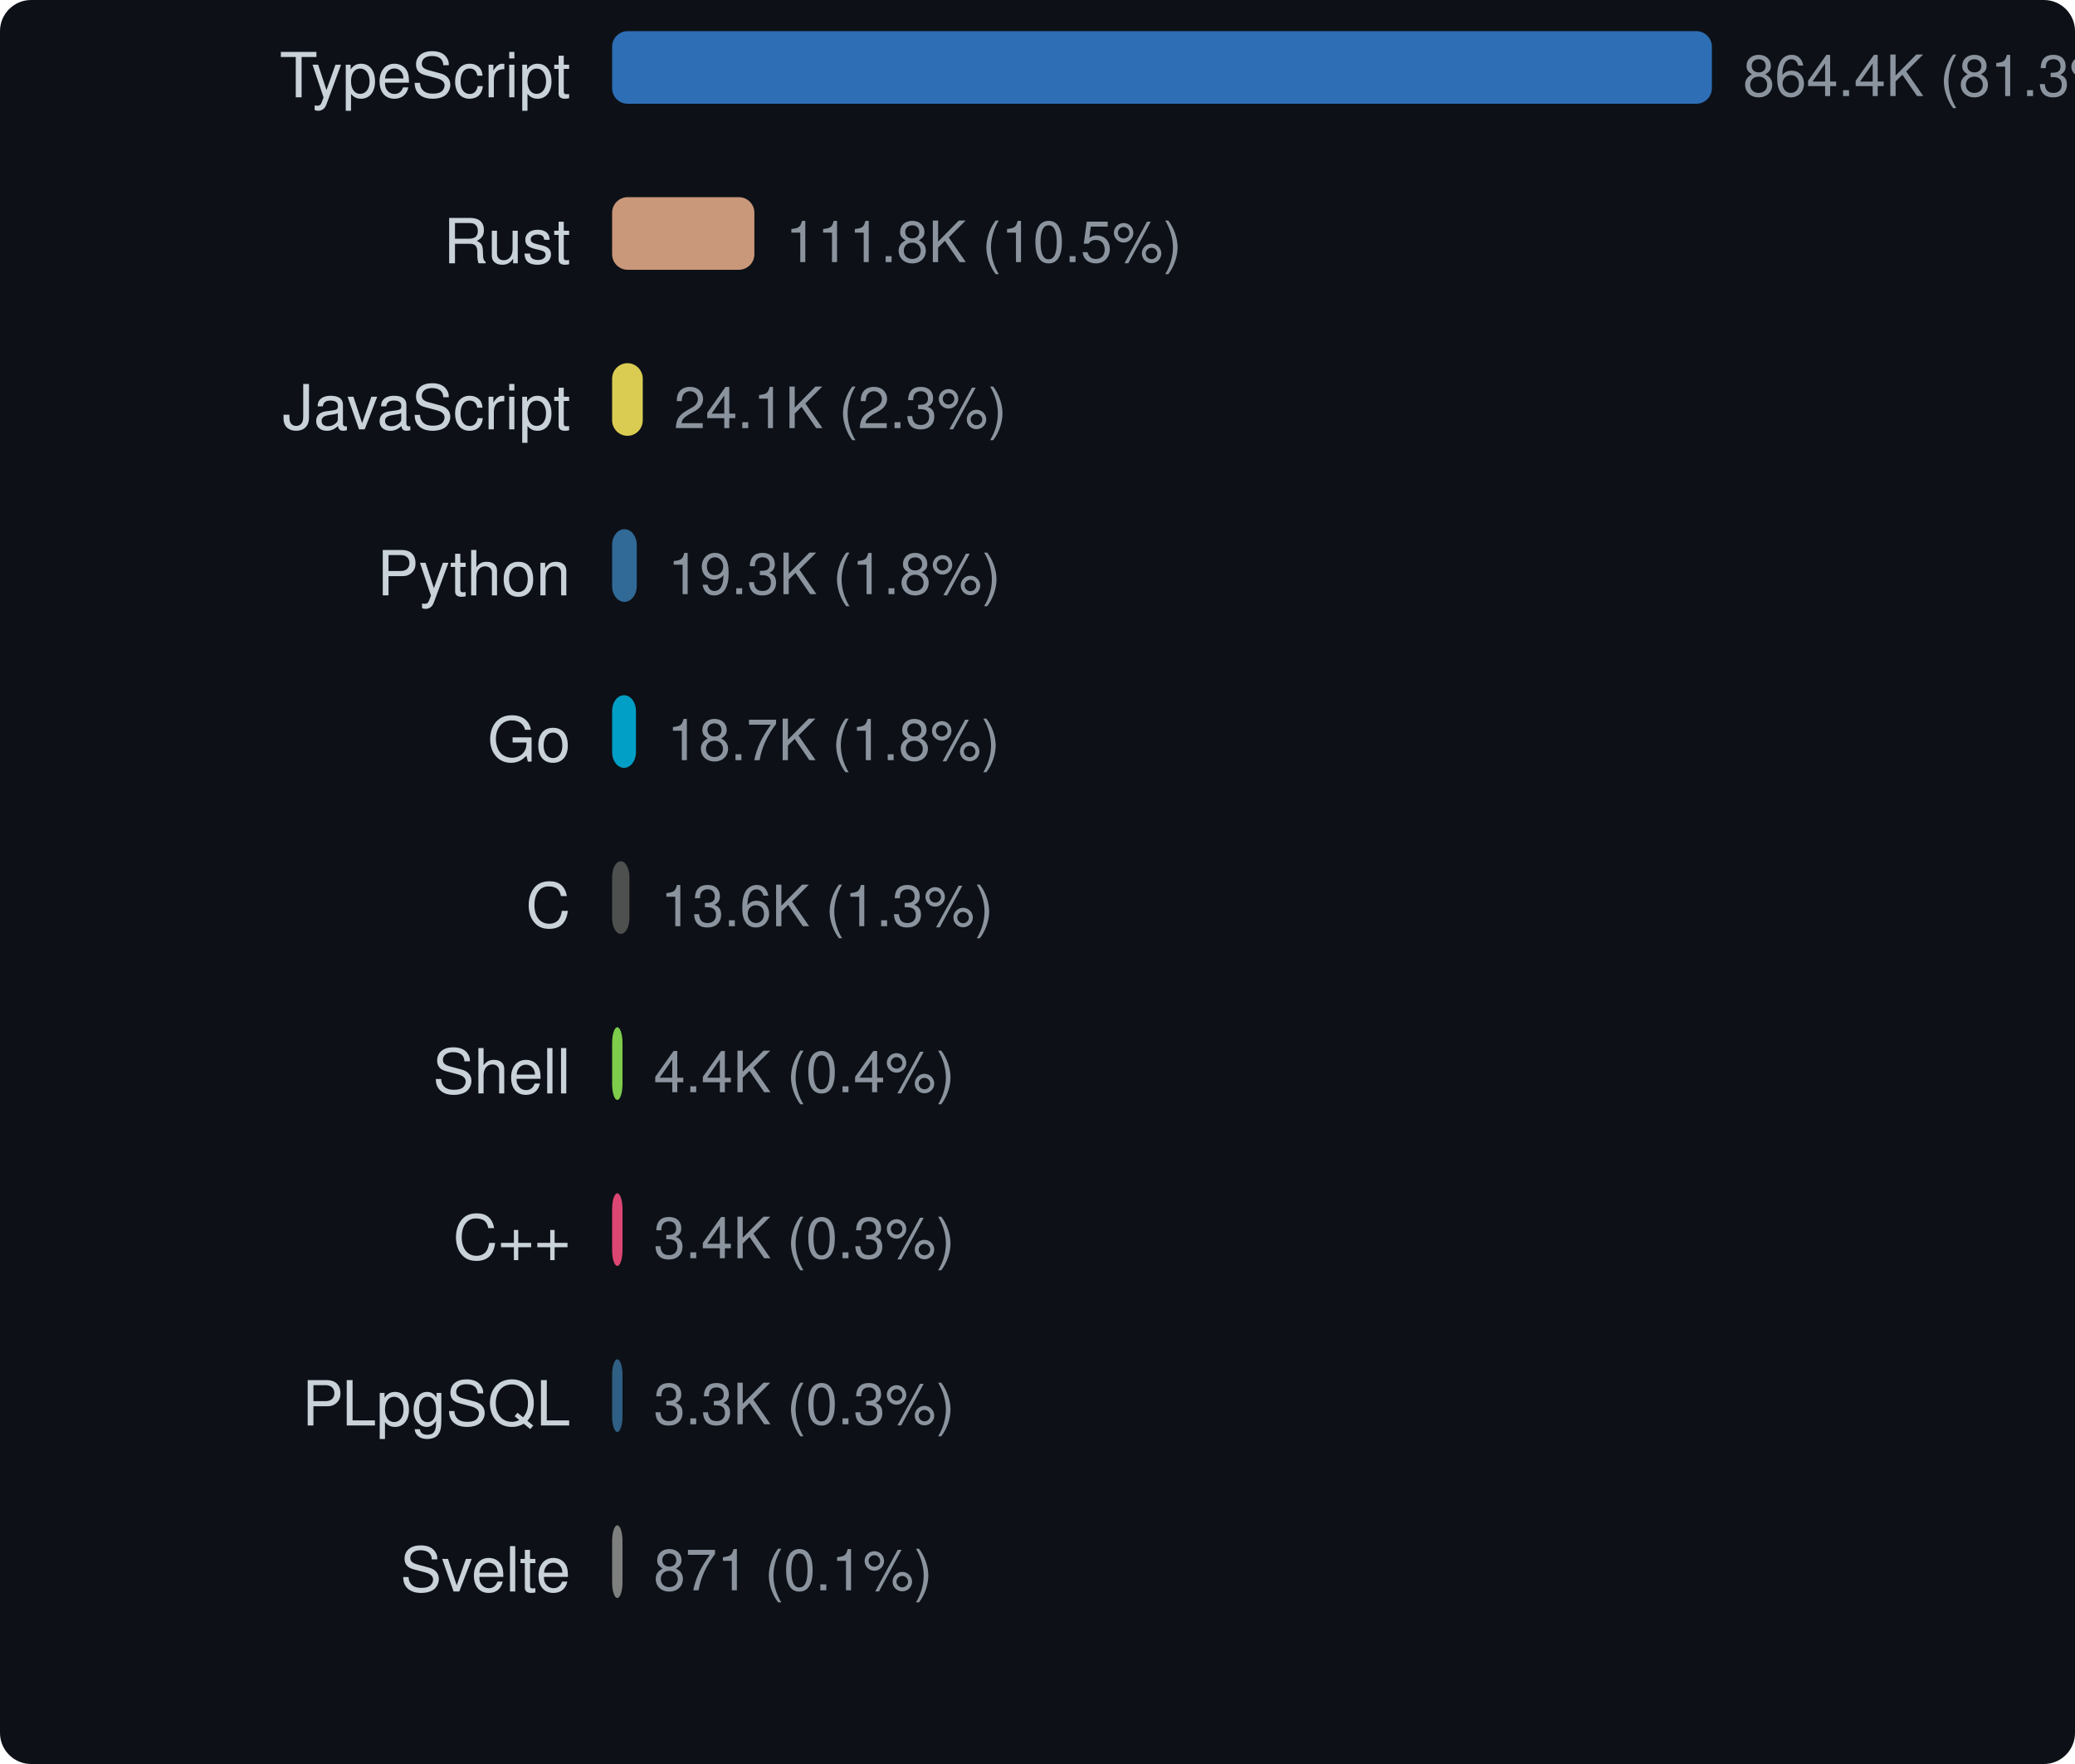
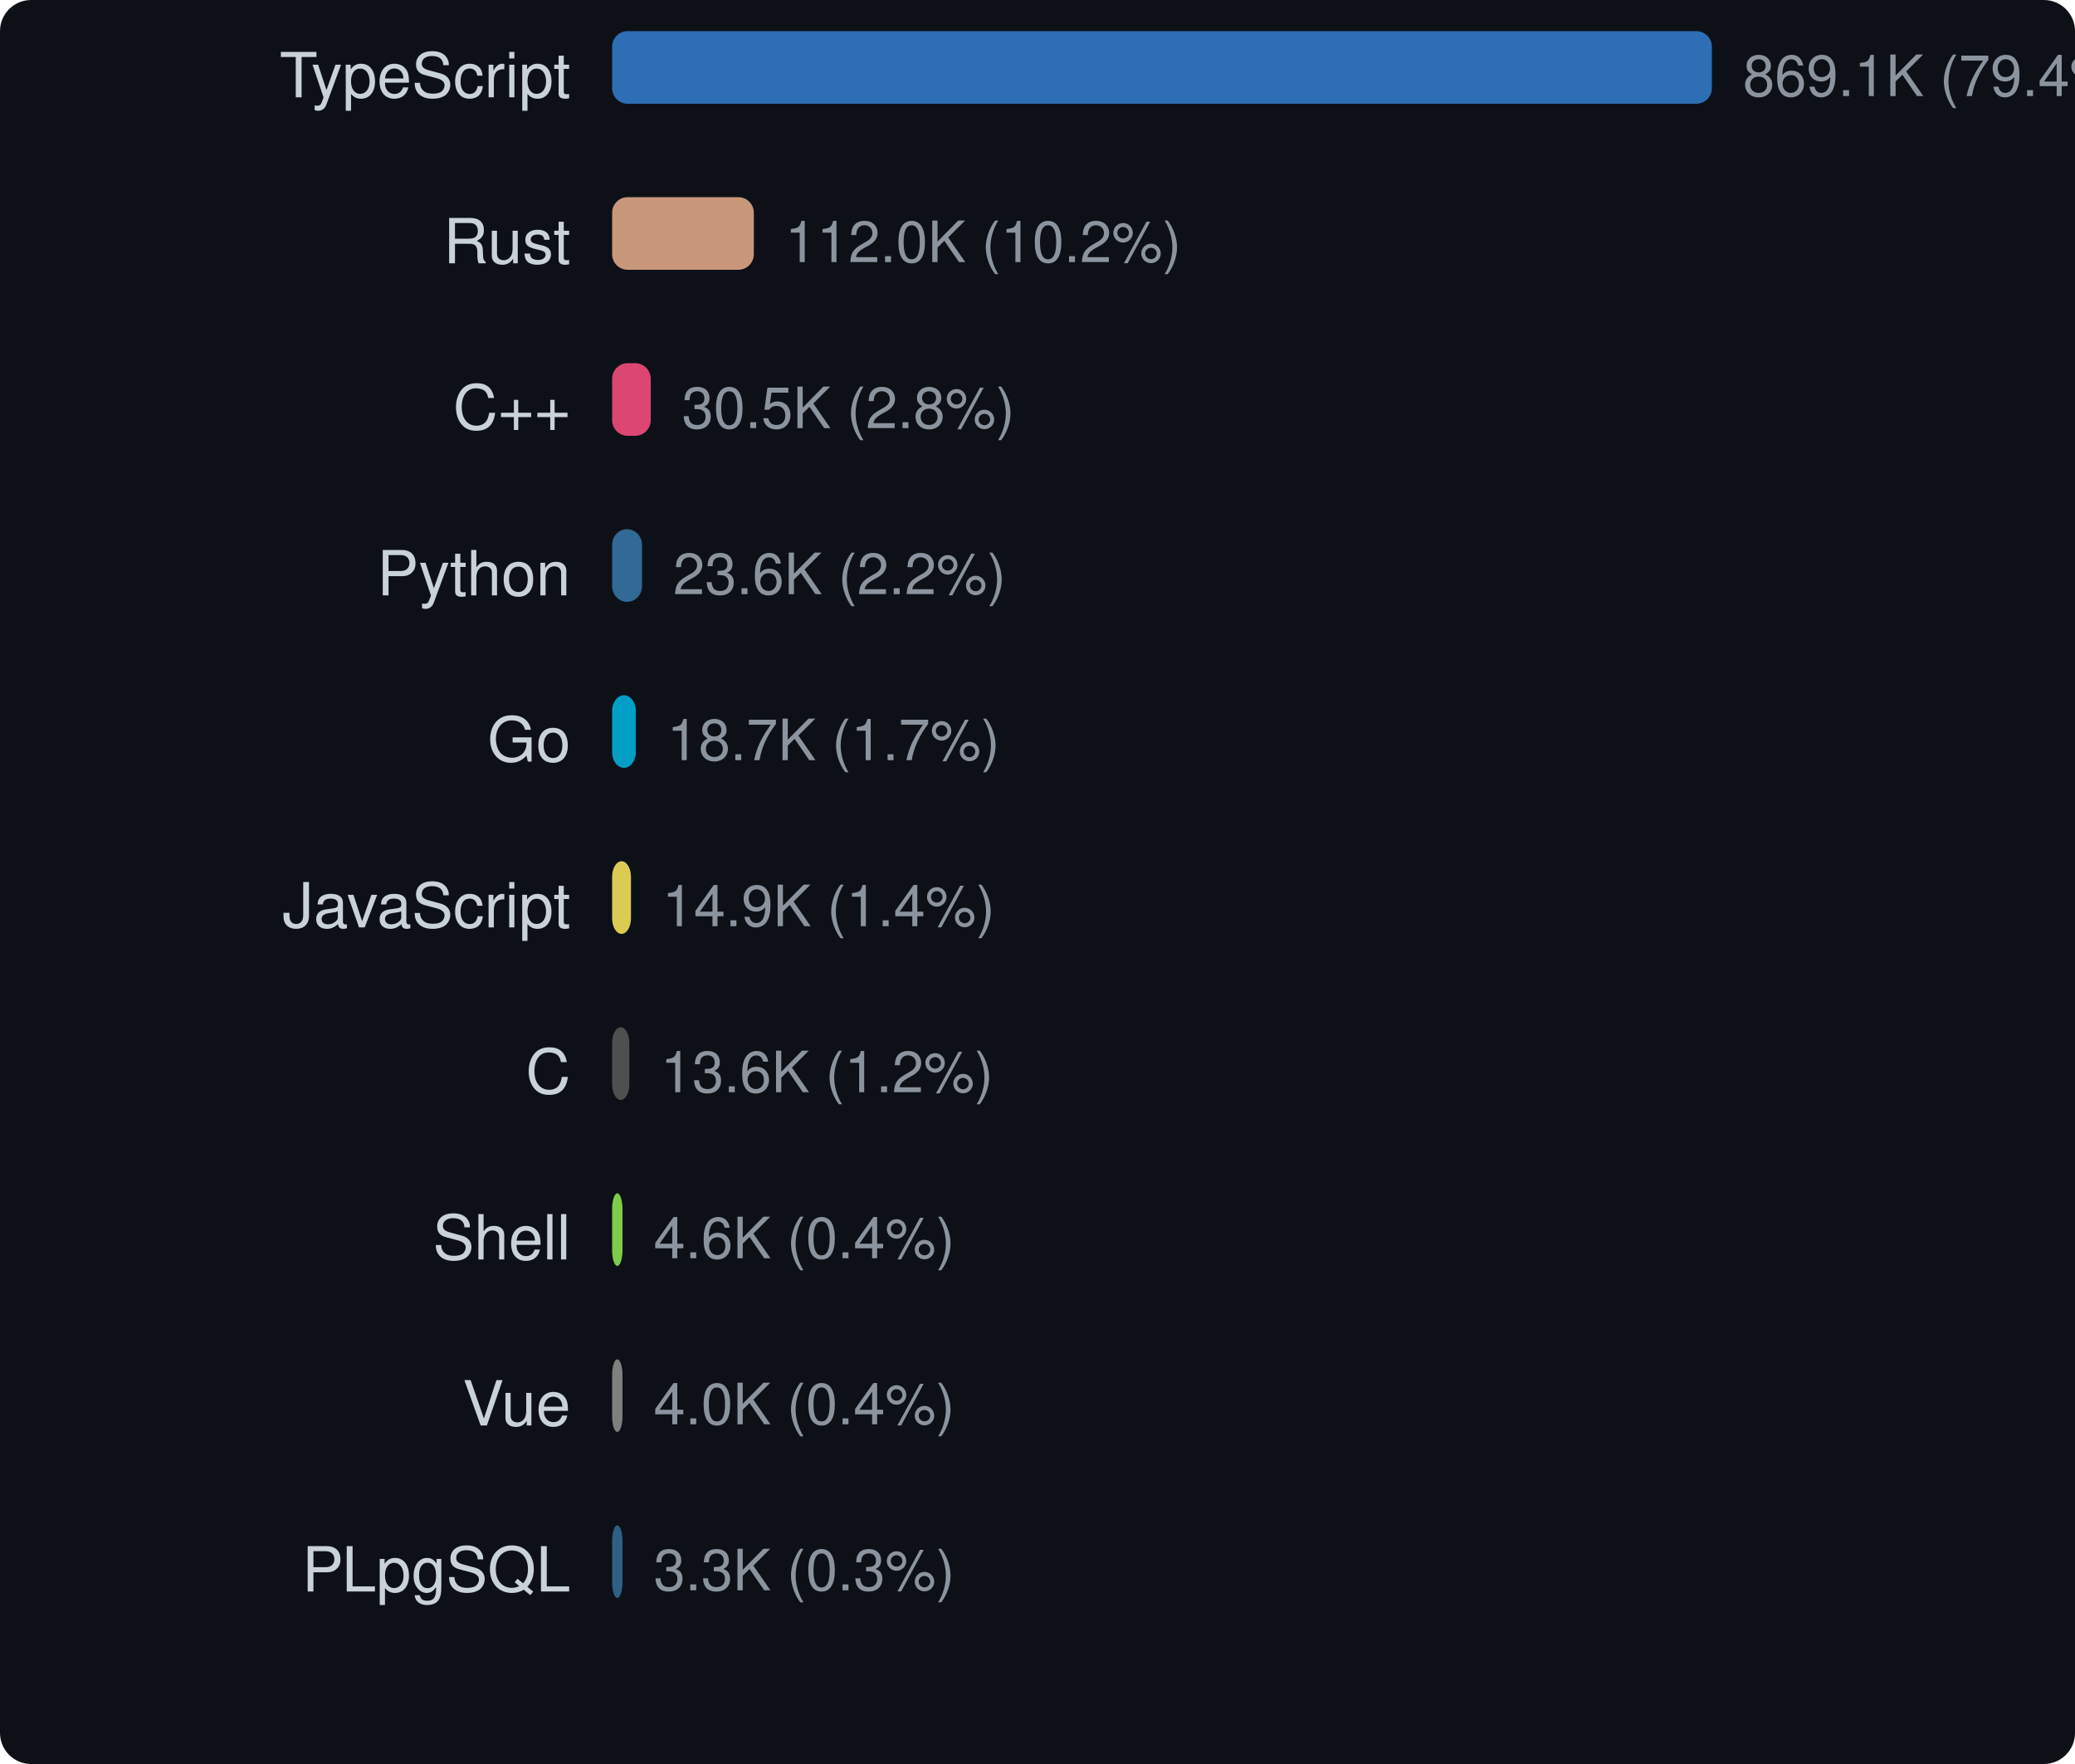
<svg xmlns="http://www.w3.org/2000/svg" width="400" height="340" viewBox="0 0 400 340">
  <style>text { dominant-baseline: central; }</style>
  <rect width="100%" height="100%" rx="6" fill="#0d1117" />
  <text x="110" y="16" text-anchor="end" fill="#c9d1d9" font-size="12" font-family="Segoe UI,Helvetica,Arial,sans-serif">TypeScript</text>
  <rect x="118" y="6" width="212" height="14" rx="3" fill="#3178c6" opacity="0.9" />
-   <text x="336" y="16" fill="#8b949e" font-size="11" font-family="Segoe UI,Helvetica,Arial,sans-serif">864.4K (81.3%)</text>
+   <text x="336" y="16" fill="#8b949e" font-size="11" font-family="Segoe UI,Helvetica,Arial,sans-serif">869.1K (79.4%)</text>
  <text x="110" y="48" text-anchor="end" fill="#c9d1d9" font-size="12" font-family="Segoe UI,Helvetica,Arial,sans-serif">Rust</text>
-   <rect x="118" y="38" width="27.425" height="14" rx="3" fill="#dea584" opacity="0.9" />
-   <text x="151.425" y="48" fill="#8b949e" font-size="11" font-family="Segoe UI,Helvetica,Arial,sans-serif">111.8K (10.5%)</text>
-   <text x="110" y="80" text-anchor="end" fill="#c9d1d9" font-size="12" font-family="Segoe UI,Helvetica,Arial,sans-serif">JavaScript</text>
-   <rect x="118" y="70" width="5.907" height="14" rx="3" fill="#f1e05a" opacity="0.9" />
-   <text x="129.907" y="80" fill="#8b949e" font-size="11" font-family="Segoe UI,Helvetica,Arial,sans-serif">24.1K (2.3%)</text>
+   <rect x="118" y="38" width="27.317" height="14" rx="3" fill="#dea584" opacity="0.9" />
+   <text x="151.317" y="48" fill="#8b949e" font-size="11" font-family="Segoe UI,Helvetica,Arial,sans-serif">112.0K (10.2%)</text>
+   <text x="110" y="80" text-anchor="end" fill="#c9d1d9" font-size="12" font-family="Segoe UI,Helvetica,Arial,sans-serif">C++</text>
+   <rect x="118" y="70" width="7.441" height="14" rx="3" fill="#f34b7d" opacity="0.9" />
+   <text x="131.441" y="80" fill="#8b949e" font-size="11" font-family="Segoe UI,Helvetica,Arial,sans-serif">30.5K (2.8%)</text>
  <text x="110" y="112" text-anchor="end" fill="#c9d1d9" font-size="12" font-family="Segoe UI,Helvetica,Arial,sans-serif">Python</text>
-   <rect x="118" y="102" width="4.745" height="14" rx="3" fill="#3572a5" opacity="0.9" />
-   <text x="128.745" y="112" fill="#8b949e" font-size="11" font-family="Segoe UI,Helvetica,Arial,sans-serif">19.3K (1.8%)</text>
+   <rect x="118" y="102" width="5.758" height="14" rx="3" fill="#3572a5" opacity="0.9" />
+   <text x="129.758" y="112" fill="#8b949e" font-size="11" font-family="Segoe UI,Helvetica,Arial,sans-serif">23.6K (2.2%)</text>
  <text x="110" y="144" text-anchor="end" fill="#c9d1d9" font-size="12" font-family="Segoe UI,Helvetica,Arial,sans-serif">Go</text>
-   <rect x="118" y="134" width="4.593" height="14" rx="3" fill="#00add8" opacity="0.9" />
-   <text x="128.593" y="144" fill="#8b949e" font-size="11" font-family="Segoe UI,Helvetica,Arial,sans-serif">18.7K (1.8%)</text>
-   <text x="110" y="176" text-anchor="end" fill="#c9d1d9" font-size="12" font-family="Segoe UI,Helvetica,Arial,sans-serif">C</text>
-   <rect x="118" y="166" width="3.333" height="14" rx="3" fill="#555555" opacity="0.9" />
-   <text x="127.333" y="176" fill="#8b949e" font-size="11" font-family="Segoe UI,Helvetica,Arial,sans-serif">13.6K (1.3%)</text>
-   <text x="110" y="208" text-anchor="end" fill="#c9d1d9" font-size="12" font-family="Segoe UI,Helvetica,Arial,sans-serif">Shell</text>
-   <rect x="118" y="198" width="2" height="14" rx="3" fill="#89e051" opacity="0.9" />
-   <text x="126" y="208" fill="#8b949e" font-size="11" font-family="Segoe UI,Helvetica,Arial,sans-serif">4.4K (0.4%)</text>
-   <text x="110" y="240" text-anchor="end" fill="#c9d1d9" font-size="12" font-family="Segoe UI,Helvetica,Arial,sans-serif">C++</text>
-   <rect x="118" y="230" width="2" height="14" rx="3" fill="#f34b7d" opacity="0.9" />
-   <text x="126" y="240" fill="#8b949e" font-size="11" font-family="Segoe UI,Helvetica,Arial,sans-serif">3.4K (0.3%)</text>
-   <text x="110" y="272" text-anchor="end" fill="#c9d1d9" font-size="12" font-family="Segoe UI,Helvetica,Arial,sans-serif">PLpgSQL</text>
-   <rect x="118" y="262" width="2" height="14" rx="3" fill="#336790" opacity="0.9" />
-   <text x="126" y="272" fill="#8b949e" font-size="11" font-family="Segoe UI,Helvetica,Arial,sans-serif">3.3K (0.3%)</text>
-   <text x="110" y="304" text-anchor="end" fill="#c9d1d9" font-size="12" font-family="Segoe UI,Helvetica,Arial,sans-serif">Svelte</text>
-   <rect x="118" y="294" width="2" height="14" rx="3" fill="#8b8b8b" opacity="0.9" />
-   <text x="126" y="304" fill="#8b949e" font-size="11" font-family="Segoe UI,Helvetica,Arial,sans-serif">871 (0.1%)</text>
+   <rect x="118" y="134" width="4.568" height="14" rx="3" fill="#00add8" opacity="0.9" />
+   <text x="128.568" y="144" fill="#8b949e" font-size="11" font-family="Segoe UI,Helvetica,Arial,sans-serif">18.7K (1.7%)</text>
+   <text x="110" y="176" text-anchor="end" fill="#c9d1d9" font-size="12" font-family="Segoe UI,Helvetica,Arial,sans-serif">JavaScript</text>
+   <rect x="118" y="166" width="3.634" height="14" rx="3" fill="#f1e05a" opacity="0.9" />
+   <text x="127.634" y="176" fill="#8b949e" font-size="11" font-family="Segoe UI,Helvetica,Arial,sans-serif">14.9K (1.4%)</text>
+   <text x="110" y="208" text-anchor="end" fill="#c9d1d9" font-size="12" font-family="Segoe UI,Helvetica,Arial,sans-serif">C</text>
+   <rect x="118" y="198" width="3.317" height="14" rx="3" fill="#555555" opacity="0.9" />
+   <text x="127.317" y="208" fill="#8b949e" font-size="11" font-family="Segoe UI,Helvetica,Arial,sans-serif">13.6K (1.2%)</text>
+   <text x="110" y="240" text-anchor="end" fill="#c9d1d9" font-size="12" font-family="Segoe UI,Helvetica,Arial,sans-serif">Shell</text>
+   <rect x="118" y="230" width="2" height="14" rx="3" fill="#89e051" opacity="0.9" />
+   <text x="126" y="240" fill="#8b949e" font-size="11" font-family="Segoe UI,Helvetica,Arial,sans-serif">4.6K (0.4%)</text>
+   <text x="110" y="272" text-anchor="end" fill="#c9d1d9" font-size="12" font-family="Segoe UI,Helvetica,Arial,sans-serif">Vue</text>
+   <rect x="118" y="262" width="2" height="14" rx="3" fill="#8b8b8b" opacity="0.9" />
+   <text x="126" y="272" fill="#8b949e" font-size="11" font-family="Segoe UI,Helvetica,Arial,sans-serif">4.0K (0.4%)</text>
+   <text x="110" y="304" text-anchor="end" fill="#c9d1d9" font-size="12" font-family="Segoe UI,Helvetica,Arial,sans-serif">PLpgSQL</text>
+   <rect x="118" y="294" width="2" height="14" rx="3" fill="#336790" opacity="0.9" />
+   <text x="126" y="304" fill="#8b949e" font-size="11" font-family="Segoe UI,Helvetica,Arial,sans-serif">3.3K (0.3%)</text>
</svg>
